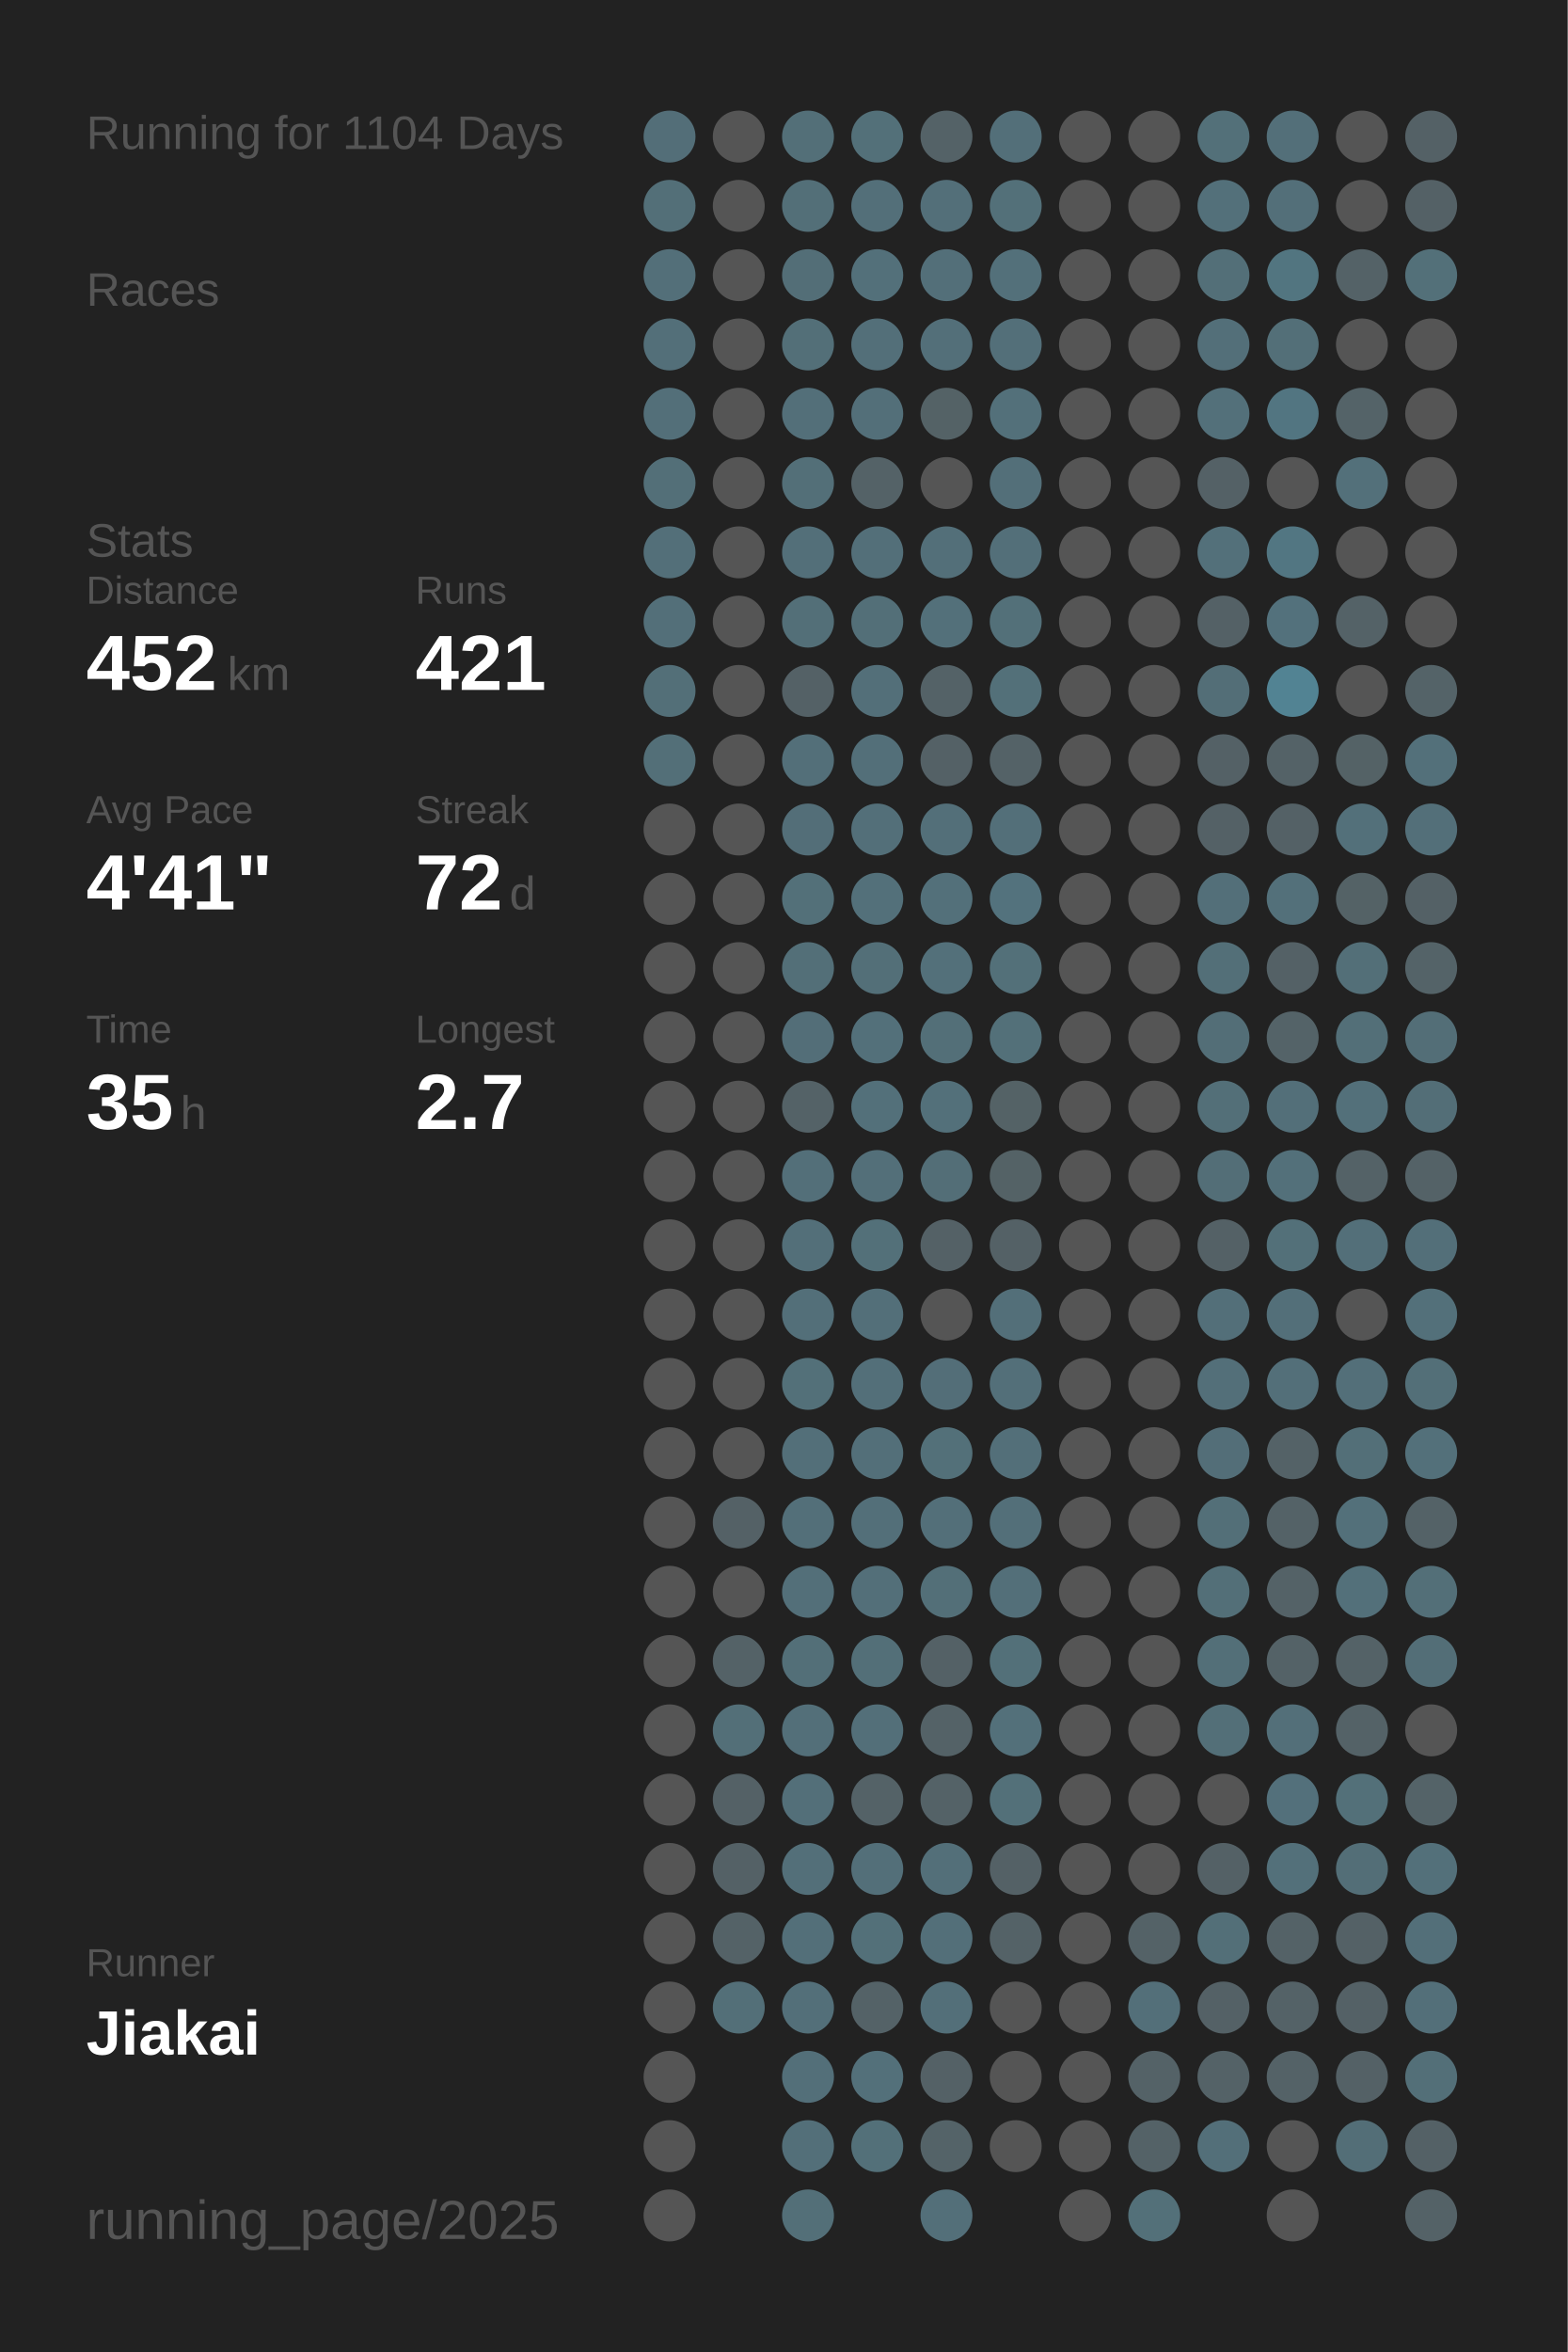
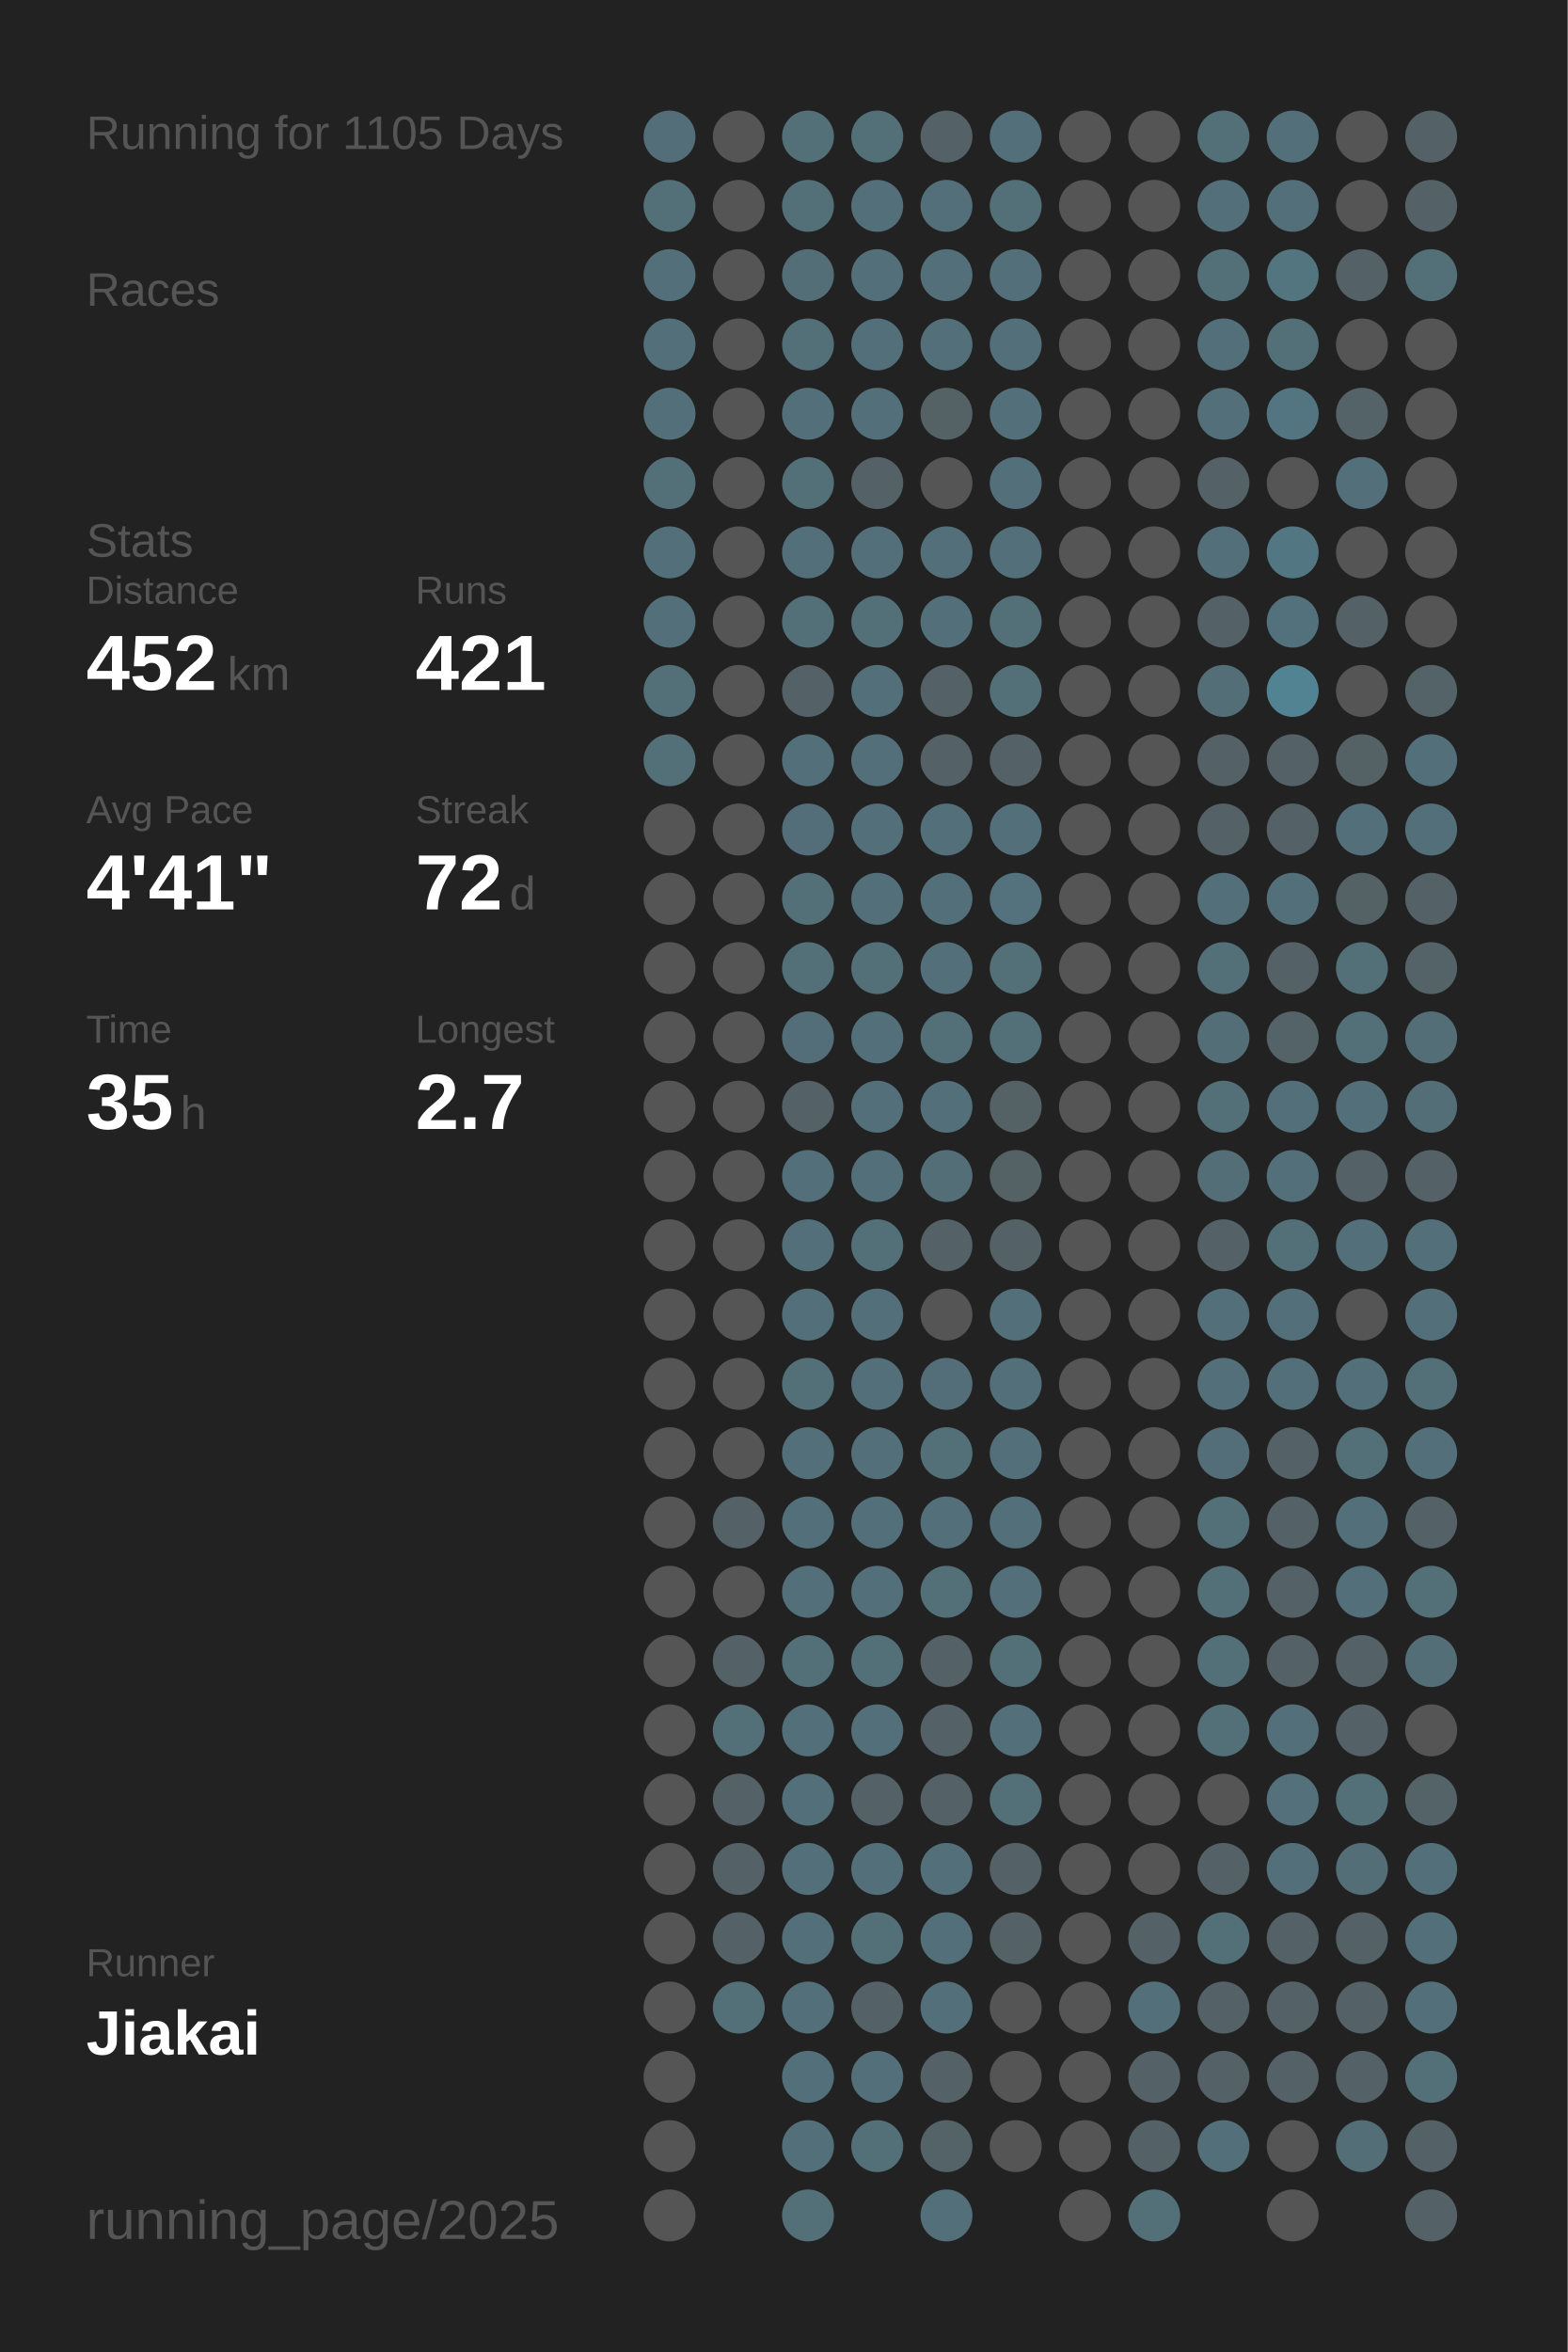
<svg xmlns="http://www.w3.org/2000/svg" baseProfile="full" height="300mm" version="1.1" viewBox="0,0,200,300" width="200mm">
  <defs />
  <rect fill="#222222" height="300" width="200" x="0" y="0" />
-   <text fill="#555555" style="font-size:6px; font-family:Arial;" x="11" y="19">Running for 1104 Days</text>
+   <text fill="#555555" style="font-size:6px; font-family:Arial;" x="11" y="19">Running for 1105 Days</text>
  <text fill="#555555" style="font-size:6px; font-family:Arial;" x="11" y="39">Races</text>
  <text fill="#555555" style="font-size:6px; font-family:Arial;" x="11" y="71">Stats</text>
  <text fill="#555555" style="font-size:5px; font-family:Arial;" x="11" y="77">Distance</text>
  <text fill="#FFFFFF" style="font-size:10px; font-family:Arial; font-weight:bold;" x="11" y="88">452</text>
  <text fill="#555555" style="font-size:6px; font-family:Arial;" x="29" y="88">km</text>
  <text fill="#555555" style="font-size:5px; font-family:Arial;" x="53" y="77">Runs</text>
  <text fill="#FFFFFF" style="font-size:10px; font-family:Arial; font-weight:bold;" x="53" y="88">421</text>
  <text fill="#555555" style="font-size:5px; font-family:Arial;" x="11" y="105">Avg Pace</text>
  <text fill="#FFFFFF" style="font-size:10px; font-family:Arial; font-weight:bold;" x="11" y="116">4'41"</text>
  <text fill="#555555" style="font-size:5px; font-family:Arial;" x="53" y="105">Streak</text>
  <text fill="#FFFFFF" style="font-size:10px; font-family:Arial; font-weight:bold;" x="53" y="116">72</text>
  <text fill="#555555" style="font-size:6px; font-family:Arial;" x="65" y="116">d</text>
  <text fill="#555555" style="font-size:5px; font-family:Arial;" x="11" y="133">Time</text>
  <text fill="#FFFFFF" style="font-size:10px; font-family:Arial; font-weight:bold;" x="11" y="144">35</text>
  <text fill="#555555" style="font-size:6px; font-family:Arial;" x="23" y="144">h</text>
  <text fill="#555555" style="font-size:5px; font-family:Arial;" x="53" y="133">Longest</text>
  <text fill="#FFFFFF" style="font-size:10px; font-family:Arial; font-weight:bold;" x="53" y="144">2.7</text>
  <text fill="#555555" style="font-size:5px; font-family:Arial;" x="11" y="252.065">Runner</text>
  <text fill="#FFFFFF" style="font-size:8px; font-family:Arial; font-weight:bold;" x="11" y="262.065">Jiakai</text>
  <text fill="#555555" style="font-size:7px; font-family:Arial;" x="11" y="285.581">running_page/2025</text>
  <circle cx="85.417" cy="17.419" fill="#536e78" r="3.312" />
  <circle cx="85.417" cy="26.258" fill="#536f78" r="3.312" />
  <circle cx="85.417" cy="35.097" fill="#536f79" r="3.312" />
  <circle cx="85.417" cy="43.935" fill="#536f79" r="3.312" />
  <circle cx="85.417" cy="52.774" fill="#536f79" r="3.312" />
  <circle cx="85.417" cy="61.613" fill="#536f78" r="3.312" />
  <circle cx="85.417" cy="70.452" fill="#536f79" r="3.312" />
  <circle cx="85.417" cy="79.29" fill="#536f79" r="3.312" />
  <circle cx="85.417" cy="88.129" fill="#536f78" r="3.312" />
  <circle cx="85.417" cy="96.968" fill="#536f78" r="3.312" />
  <circle cx="85.417" cy="105.806" fill="#555555" r="3.312" />
  <circle cx="85.417" cy="114.645" fill="#555555" r="3.312" />
  <circle cx="85.417" cy="123.484" fill="#555555" r="3.312" />
  <circle cx="85.417" cy="132.323" fill="#555555" r="3.312" />
  <circle cx="85.417" cy="141.161" fill="#555555" r="3.312" />
  <circle cx="85.417" cy="150" fill="#555555" r="3.312" />
  <circle cx="85.417" cy="158.839" fill="#555555" r="3.312" />
  <circle cx="85.417" cy="167.677" fill="#555555" r="3.312" />
  <circle cx="85.417" cy="176.516" fill="#555555" r="3.312" />
  <circle cx="85.417" cy="185.355" fill="#555555" r="3.312" />
  <circle cx="85.417" cy="194.194" fill="#555555" r="3.312" />
  <circle cx="85.417" cy="203.032" fill="#555555" r="3.312" />
  <circle cx="85.417" cy="211.871" fill="#555555" r="3.312" />
  <circle cx="85.417" cy="220.71" fill="#555555" r="3.312" />
  <circle cx="85.417" cy="229.548" fill="#555555" r="3.312" />
  <circle cx="85.417" cy="238.387" fill="#555555" r="3.312" />
  <circle cx="85.417" cy="247.226" fill="#555555" r="3.312" />
  <circle cx="85.417" cy="256.065" fill="#555555" r="3.312" />
  <circle cx="85.417" cy="264.903" fill="#555555" r="3.312" />
  <circle cx="85.417" cy="273.742" fill="#555555" r="3.312" />
  <circle cx="85.417" cy="282.581" fill="#555555" r="3.312" />
  <circle cx="94.25" cy="17.419" fill="#555555" r="3.312" />
  <circle cx="94.25" cy="26.258" fill="#555555" r="3.312" />
  <circle cx="94.25" cy="35.097" fill="#555555" r="3.312" />
  <circle cx="94.25" cy="43.935" fill="#555555" r="3.312" />
  <circle cx="94.25" cy="52.774" fill="#555555" r="3.312" />
  <circle cx="94.25" cy="61.613" fill="#555555" r="3.312" />
  <circle cx="94.25" cy="70.452" fill="#555555" r="3.312" />
  <circle cx="94.25" cy="79.29" fill="#555555" r="3.312" />
  <circle cx="94.25" cy="88.129" fill="#555555" r="3.312" />
  <circle cx="94.25" cy="96.968" fill="#555555" r="3.312" />
  <circle cx="94.25" cy="105.806" fill="#555555" r="3.312" />
  <circle cx="94.25" cy="114.645" fill="#555555" r="3.312" />
  <circle cx="94.25" cy="123.484" fill="#555555" r="3.312" />
  <circle cx="94.25" cy="132.323" fill="#555555" r="3.312" />
  <circle cx="94.25" cy="141.161" fill="#555555" r="3.312" />
  <circle cx="94.25" cy="150" fill="#555555" r="3.312" />
  <circle cx="94.25" cy="158.839" fill="#555555" r="3.312" />
  <circle cx="94.25" cy="167.677" fill="#555555" r="3.312" />
  <circle cx="94.25" cy="176.516" fill="#555555" r="3.312" />
  <circle cx="94.25" cy="185.355" fill="#555555" r="3.312" />
  <circle cx="94.25" cy="194.194" fill="#546166" r="3.312" />
  <circle cx="94.25" cy="203.032" fill="#555555" r="3.312" />
  <circle cx="94.25" cy="211.871" fill="#546267" r="3.312" />
  <circle cx="94.25" cy="220.71" fill="#536f78" r="3.312" />
  <circle cx="94.25" cy="229.548" fill="#546166" r="3.312" />
  <circle cx="94.25" cy="238.387" fill="#546166" r="3.312" />
  <circle cx="94.25" cy="247.226" fill="#546267" r="3.312" />
  <circle cx="94.25" cy="256.065" fill="#536f78" r="3.312" />
  <circle cx="103.083" cy="17.419" fill="#536f78" r="3.312" />
  <circle cx="103.083" cy="26.258" fill="#536f78" r="3.312" />
  <circle cx="103.083" cy="35.097" fill="#536e77" r="3.312" />
  <circle cx="103.083" cy="43.935" fill="#536f78" r="3.312" />
  <circle cx="103.083" cy="52.774" fill="#536f79" r="3.312" />
  <circle cx="103.083" cy="61.613" fill="#536f78" r="3.312" />
  <circle cx="103.083" cy="70.452" fill="#536f79" r="3.312" />
  <circle cx="103.083" cy="79.29" fill="#536f78" r="3.312" />
  <circle cx="103.083" cy="88.129" fill="#546166" r="3.312" />
  <circle cx="103.083" cy="96.968" fill="#536f79" r="3.312" />
  <circle cx="103.083" cy="105.806" fill="#536e78" r="3.312" />
  <circle cx="103.083" cy="114.645" fill="#537079" r="3.312" />
  <circle cx="103.083" cy="123.484" fill="#536f78" r="3.312" />
  <circle cx="103.083" cy="132.323" fill="#536e78" r="3.312" />
  <circle cx="103.083" cy="141.161" fill="#546267" r="3.312" />
  <circle cx="103.083" cy="150" fill="#536f79" r="3.312" />
  <circle cx="103.083" cy="158.839" fill="#536f79" r="3.312" />
  <circle cx="103.083" cy="167.677" fill="#536f79" r="3.312" />
  <circle cx="103.083" cy="176.516" fill="#537079" r="3.312" />
  <circle cx="103.083" cy="185.355" fill="#536f79" r="3.312" />
  <circle cx="103.083" cy="194.194" fill="#536f79" r="3.312" />
  <circle cx="103.083" cy="203.032" fill="#536f79" r="3.312" />
  <circle cx="103.083" cy="211.871" fill="#536f78" r="3.312" />
  <circle cx="103.083" cy="220.71" fill="#536f79" r="3.312" />
  <circle cx="103.083" cy="229.548" fill="#536f79" r="3.312" />
  <circle cx="103.083" cy="238.387" fill="#536f79" r="3.312" />
  <circle cx="103.083" cy="247.226" fill="#536f79" r="3.312" />
  <circle cx="103.083" cy="256.065" fill="#536f79" r="3.312" />
  <circle cx="103.083" cy="264.903" fill="#536f79" r="3.312" />
  <circle cx="103.083" cy="273.742" fill="#536f79" r="3.312" />
  <circle cx="103.083" cy="282.581" fill="#536f78" r="3.312" />
  <circle cx="111.917" cy="17.419" fill="#537079" r="3.312" />
  <circle cx="111.917" cy="26.258" fill="#536f79" r="3.312" />
  <circle cx="111.917" cy="35.097" fill="#53707a" r="3.312" />
  <circle cx="111.917" cy="43.935" fill="#536f79" r="3.312" />
  <circle cx="111.917" cy="52.774" fill="#536f79" r="3.312" />
  <circle cx="111.917" cy="61.613" fill="#546267" r="3.312" />
  <circle cx="111.917" cy="70.452" fill="#536f79" r="3.312" />
  <circle cx="111.917" cy="79.29" fill="#536f78" r="3.312" />
  <circle cx="111.917" cy="88.129" fill="#536f79" r="3.312" />
  <circle cx="111.917" cy="96.968" fill="#536f79" r="3.312" />
  <circle cx="111.917" cy="105.806" fill="#536f79" r="3.312" />
  <circle cx="111.917" cy="114.645" fill="#53707a" r="3.312" />
  <circle cx="111.917" cy="123.484" fill="#536f78" r="3.312" />
  <circle cx="111.917" cy="132.323" fill="#53707a" r="3.312" />
  <circle cx="111.917" cy="141.161" fill="#53707a" r="3.312" />
  <circle cx="111.917" cy="150" fill="#536f79" r="3.312" />
  <circle cx="111.917" cy="158.839" fill="#537079" r="3.312" />
  <circle cx="111.917" cy="167.677" fill="#536f79" r="3.312" />
  <circle cx="111.917" cy="176.516" fill="#536f79" r="3.312" />
  <circle cx="111.917" cy="185.355" fill="#536f79" r="3.312" />
  <circle cx="111.917" cy="194.194" fill="#536f79" r="3.312" />
  <circle cx="111.917" cy="203.032" fill="#536f79" r="3.312" />
  <circle cx="111.917" cy="211.871" fill="#536f78" r="3.312" />
  <circle cx="111.917" cy="220.71" fill="#536f79" r="3.312" />
  <circle cx="111.917" cy="229.548" fill="#546267" r="3.312" />
  <circle cx="111.917" cy="238.387" fill="#536f79" r="3.312" />
  <circle cx="111.917" cy="247.226" fill="#537079" r="3.312" />
  <circle cx="111.917" cy="256.065" fill="#546267" r="3.312" />
  <circle cx="111.917" cy="264.903" fill="#53707a" r="3.312" />
  <circle cx="111.917" cy="273.742" fill="#537079" r="3.312" />
  <circle cx="120.75" cy="17.419" fill="#546267" r="3.312" />
  <circle cx="120.75" cy="26.258" fill="#536f79" r="3.312" />
  <circle cx="120.75" cy="35.097" fill="#536f79" r="3.312" />
  <circle cx="120.75" cy="43.935" fill="#536f79" r="3.312" />
  <circle cx="120.75" cy="52.774" fill="#546266" r="3.312" />
  <circle cx="120.75" cy="61.613" fill="#555555" r="3.312" />
  <circle cx="120.75" cy="70.452" fill="#536f79" r="3.312" />
  <circle cx="120.75" cy="79.29" fill="#53707a" r="3.312" />
  <circle cx="120.75" cy="88.129" fill="#546267" r="3.312" />
  <circle cx="120.75" cy="96.968" fill="#546166" r="3.312" />
  <circle cx="120.75" cy="105.806" fill="#536f79" r="3.312" />
  <circle cx="120.75" cy="114.645" fill="#53707a" r="3.312" />
  <circle cx="120.75" cy="123.484" fill="#53707a" r="3.312" />
  <circle cx="120.75" cy="132.323" fill="#536f78" r="3.312" />
  <circle cx="120.75" cy="141.161" fill="#53707a" r="3.312" />
  <circle cx="120.75" cy="150" fill="#536e77" r="3.312" />
  <circle cx="120.75" cy="158.839" fill="#546166" r="3.312" />
  <circle cx="120.75" cy="167.677" fill="#555555" r="3.312" />
  <circle cx="120.75" cy="176.516" fill="#536e78" r="3.312" />
  <circle cx="120.75" cy="185.355" fill="#537079" r="3.312" />
  <circle cx="120.75" cy="194.194" fill="#536f79" r="3.312" />
  <circle cx="120.75" cy="203.032" fill="#536f78" r="3.312" />
  <circle cx="120.75" cy="211.871" fill="#546166" r="3.312" />
  <circle cx="120.75" cy="220.71" fill="#546267" r="3.312" />
  <circle cx="120.75" cy="229.548" fill="#546267" r="3.312" />
  <circle cx="120.75" cy="238.387" fill="#536f79" r="3.312" />
  <circle cx="120.75" cy="247.226" fill="#536f79" r="3.312" />
  <circle cx="120.75" cy="256.065" fill="#536f79" r="3.312" />
  <circle cx="120.75" cy="264.903" fill="#546166" r="3.312" />
  <circle cx="120.75" cy="273.742" fill="#546368" r="3.312" />
  <circle cx="120.75" cy="282.581" fill="#536f79" r="3.312" />
  <circle cx="129.583" cy="17.419" fill="#536f79" r="3.312" />
  <circle cx="129.583" cy="26.258" fill="#537079" r="3.312" />
  <circle cx="129.583" cy="35.097" fill="#53707a" r="3.312" />
  <circle cx="129.583" cy="43.935" fill="#536f79" r="3.312" />
  <circle cx="129.583" cy="52.774" fill="#53707a" r="3.312" />
  <circle cx="129.583" cy="61.613" fill="#536f79" r="3.312" />
  <circle cx="129.583" cy="70.452" fill="#536f79" r="3.312" />
  <circle cx="129.583" cy="79.29" fill="#537079" r="3.312" />
  <circle cx="129.583" cy="88.129" fill="#537079" r="3.312" />
  <circle cx="129.583" cy="96.968" fill="#546267" r="3.312" />
  <circle cx="129.583" cy="105.806" fill="#536f79" r="3.312" />
  <circle cx="129.583" cy="114.645" fill="#53727d" r="3.312" />
  <circle cx="129.583" cy="123.484" fill="#537079" r="3.312" />
  <circle cx="129.583" cy="132.323" fill="#537079" r="3.312" />
  <circle cx="129.583" cy="141.161" fill="#546266" r="3.312" />
  <circle cx="129.583" cy="150" fill="#546266" r="3.312" />
  <circle cx="129.583" cy="158.839" fill="#546166" r="3.312" />
  <circle cx="129.583" cy="167.677" fill="#536f79" r="3.312" />
  <circle cx="129.583" cy="176.516" fill="#536f79" r="3.312" />
  <circle cx="129.583" cy="185.355" fill="#536f79" r="3.312" />
  <circle cx="129.583" cy="194.194" fill="#536f79" r="3.312" />
  <circle cx="129.583" cy="203.032" fill="#536f79" r="3.312" />
  <circle cx="129.583" cy="211.871" fill="#537079" r="3.312" />
  <circle cx="129.583" cy="220.71" fill="#53707a" r="3.312" />
  <circle cx="129.583" cy="229.548" fill="#537079" r="3.312" />
  <circle cx="129.583" cy="238.387" fill="#546166" r="3.312" />
  <circle cx="129.583" cy="247.226" fill="#546267" r="3.312" />
  <circle cx="129.583" cy="256.065" fill="#555555" r="3.312" />
  <circle cx="129.583" cy="264.903" fill="#555555" r="3.312" />
  <circle cx="129.583" cy="273.742" fill="#555555" r="3.312" />
  <circle cx="138.417" cy="17.419" fill="#555555" r="3.312" />
  <circle cx="138.417" cy="26.258" fill="#555555" r="3.312" />
  <circle cx="138.417" cy="35.097" fill="#555555" r="3.312" />
  <circle cx="138.417" cy="43.935" fill="#555555" r="3.312" />
  <circle cx="138.417" cy="52.774" fill="#555555" r="3.312" />
  <circle cx="138.417" cy="61.613" fill="#555555" r="3.312" />
  <circle cx="138.417" cy="70.452" fill="#555555" r="3.312" />
  <circle cx="138.417" cy="79.29" fill="#555555" r="3.312" />
  <circle cx="138.417" cy="88.129" fill="#555555" r="3.312" />
  <circle cx="138.417" cy="96.968" fill="#555555" r="3.312" />
  <circle cx="138.417" cy="105.806" fill="#555555" r="3.312" />
  <circle cx="138.417" cy="114.645" fill="#555555" r="3.312" />
  <circle cx="138.417" cy="123.484" fill="#555555" r="3.312" />
  <circle cx="138.417" cy="132.323" fill="#555555" r="3.312" />
  <circle cx="138.417" cy="141.161" fill="#555555" r="3.312" />
  <circle cx="138.417" cy="150" fill="#555555" r="3.312" />
  <circle cx="138.417" cy="158.839" fill="#555555" r="3.312" />
  <circle cx="138.417" cy="167.677" fill="#555555" r="3.312" />
  <circle cx="138.417" cy="176.516" fill="#555555" r="3.312" />
  <circle cx="138.417" cy="185.355" fill="#555555" r="3.312" />
  <circle cx="138.417" cy="194.194" fill="#555555" r="3.312" />
  <circle cx="138.417" cy="203.032" fill="#555555" r="3.312" />
  <circle cx="138.417" cy="211.871" fill="#555555" r="3.312" />
  <circle cx="138.417" cy="220.71" fill="#555555" r="3.312" />
  <circle cx="138.417" cy="229.548" fill="#555555" r="3.312" />
  <circle cx="138.417" cy="238.387" fill="#555555" r="3.312" />
  <circle cx="138.417" cy="247.226" fill="#555555" r="3.312" />
  <circle cx="138.417" cy="256.065" fill="#555555" r="3.312" />
  <circle cx="138.417" cy="264.903" fill="#555555" r="3.312" />
  <circle cx="138.417" cy="273.742" fill="#555555" r="3.312" />
  <circle cx="138.417" cy="282.581" fill="#555555" r="3.312" />
  <circle cx="147.25" cy="17.419" fill="#555555" r="3.312" />
  <circle cx="147.25" cy="26.258" fill="#555555" r="3.312" />
  <circle cx="147.25" cy="35.097" fill="#555555" r="3.312" />
  <circle cx="147.25" cy="43.935" fill="#555555" r="3.312" />
  <circle cx="147.25" cy="52.774" fill="#555555" r="3.312" />
  <circle cx="147.25" cy="61.613" fill="#555555" r="3.312" />
  <circle cx="147.25" cy="70.452" fill="#555555" r="3.312" />
  <circle cx="147.25" cy="79.29" fill="#555555" r="3.312" />
  <circle cx="147.25" cy="88.129" fill="#555555" r="3.312" />
  <circle cx="147.25" cy="96.968" fill="#555555" r="3.312" />
  <circle cx="147.25" cy="105.806" fill="#555555" r="3.312" />
  <circle cx="147.25" cy="114.645" fill="#555555" r="3.312" />
  <circle cx="147.25" cy="123.484" fill="#555555" r="3.312" />
  <circle cx="147.25" cy="132.323" fill="#555555" r="3.312" />
  <circle cx="147.25" cy="141.161" fill="#555555" r="3.312" />
  <circle cx="147.25" cy="150" fill="#555555" r="3.312" />
  <circle cx="147.25" cy="158.839" fill="#555555" r="3.312" />
  <circle cx="147.25" cy="167.677" fill="#555555" r="3.312" />
  <circle cx="147.25" cy="176.516" fill="#555555" r="3.312" />
  <circle cx="147.25" cy="185.355" fill="#555555" r="3.312" />
  <circle cx="147.25" cy="194.194" fill="#555555" r="3.312" />
  <circle cx="147.25" cy="203.032" fill="#555555" r="3.312" />
  <circle cx="147.25" cy="211.871" fill="#555555" r="3.312" />
  <circle cx="147.25" cy="220.71" fill="#555555" r="3.312" />
  <circle cx="147.25" cy="229.548" fill="#555555" r="3.312" />
  <circle cx="147.25" cy="238.387" fill="#555555" r="3.312" />
  <circle cx="147.25" cy="247.226" fill="#546267" r="3.312" />
  <circle cx="147.25" cy="256.065" fill="#536f79" r="3.312" />
  <circle cx="147.25" cy="264.903" fill="#546267" r="3.312" />
  <circle cx="147.25" cy="273.742" fill="#546267" r="3.312" />
  <circle cx="147.25" cy="282.581" fill="#537079" r="3.312" />
  <circle cx="156.083" cy="17.419" fill="#537079" r="3.312" />
  <circle cx="156.083" cy="26.258" fill="#53707a" r="3.312" />
  <circle cx="156.083" cy="35.097" fill="#536f78" r="3.312" />
  <circle cx="156.083" cy="43.935" fill="#536f79" r="3.312" />
  <circle cx="156.083" cy="52.774" fill="#53707a" r="3.312" />
  <circle cx="156.083" cy="61.613" fill="#546166" r="3.312" />
  <circle cx="156.083" cy="70.452" fill="#53707a" r="3.312" />
  <circle cx="156.083" cy="79.29" fill="#546166" r="3.312" />
  <circle cx="156.083" cy="88.129" fill="#536e77" r="3.312" />
  <circle cx="156.083" cy="96.968" fill="#546166" r="3.312" />
  <circle cx="156.083" cy="105.806" fill="#546166" r="3.312" />
  <circle cx="156.083" cy="114.645" fill="#536f79" r="3.312" />
  <circle cx="156.083" cy="123.484" fill="#536f78" r="3.312" />
  <circle cx="156.083" cy="132.323" fill="#536e77" r="3.312" />
  <circle cx="156.083" cy="141.161" fill="#536f78" r="3.312" />
  <circle cx="156.083" cy="150" fill="#536e77" r="3.312" />
  <circle cx="156.083" cy="158.839" fill="#546166" r="3.312" />
  <circle cx="156.083" cy="167.677" fill="#536f79" r="3.312" />
  <circle cx="156.083" cy="176.516" fill="#536f79" r="3.312" />
  <circle cx="156.083" cy="185.355" fill="#536e78" r="3.312" />
  <circle cx="156.083" cy="194.194" fill="#536f78" r="3.312" />
  <circle cx="156.083" cy="203.032" fill="#536f78" r="3.312" />
  <circle cx="156.083" cy="211.871" fill="#536f78" r="3.312" />
  <circle cx="156.083" cy="220.71" fill="#536f78" r="3.312" />
  <circle cx="156.083" cy="229.548" fill="#555555" r="3.312" />
  <circle cx="156.083" cy="238.387" fill="#546166" r="3.312" />
  <circle cx="156.083" cy="247.226" fill="#536f78" r="3.312" />
  <circle cx="156.083" cy="256.065" fill="#546166" r="3.312" />
  <circle cx="156.083" cy="264.903" fill="#546267" r="3.312" />
  <circle cx="156.083" cy="273.742" fill="#536f79" r="3.312" />
  <circle cx="164.917" cy="17.419" fill="#536f79" r="3.312" />
  <circle cx="164.917" cy="26.258" fill="#536f79" r="3.312" />
  <circle cx="164.917" cy="35.097" fill="#527580" r="3.312" />
  <circle cx="164.917" cy="43.935" fill="#536f78" r="3.312" />
  <circle cx="164.917" cy="52.774" fill="#527581" r="3.312" />
  <circle cx="164.917" cy="61.613" fill="#555555" r="3.312" />
  <circle cx="164.917" cy="70.452" fill="#527682" r="3.312" />
  <circle cx="164.917" cy="79.29" fill="#53717c" r="3.312" />
  <circle cx="164.917" cy="88.129" fill="#528393" r="3.312" />
  <circle cx="164.917" cy="96.968" fill="#546267" r="3.312" />
  <circle cx="164.917" cy="105.806" fill="#546166" r="3.312" />
  <circle cx="164.917" cy="114.645" fill="#53707a" r="3.312" />
  <circle cx="164.917" cy="123.484" fill="#546166" r="3.312" />
  <circle cx="164.917" cy="132.323" fill="#546368" r="3.312" />
  <circle cx="164.917" cy="141.161" fill="#536f79" r="3.312" />
  <circle cx="164.917" cy="150" fill="#53707a" r="3.312" />
  <circle cx="164.917" cy="158.839" fill="#537079" r="3.312" />
  <circle cx="164.917" cy="167.677" fill="#536f79" r="3.312" />
  <circle cx="164.917" cy="176.516" fill="#536f79" r="3.312" />
  <circle cx="164.917" cy="185.355" fill="#546267" r="3.312" />
  <circle cx="164.917" cy="194.194" fill="#546267" r="3.312" />
  <circle cx="164.917" cy="203.032" fill="#546267" r="3.312" />
  <circle cx="164.917" cy="211.871" fill="#546267" r="3.312" />
  <circle cx="164.917" cy="220.71" fill="#536f79" r="3.312" />
  <circle cx="164.917" cy="229.548" fill="#53707b" r="3.312" />
  <circle cx="164.917" cy="238.387" fill="#53707a" r="3.312" />
  <circle cx="164.917" cy="247.226" fill="#546267" r="3.312" />
  <circle cx="164.917" cy="256.065" fill="#546267" r="3.312" />
  <circle cx="164.917" cy="264.903" fill="#546267" r="3.312" />
  <circle cx="164.917" cy="273.742" fill="#555555" r="3.312" />
  <circle cx="164.917" cy="282.581" fill="#555555" r="3.312" />
  <circle cx="173.75" cy="17.419" fill="#555555" r="3.312" />
  <circle cx="173.75" cy="26.258" fill="#555555" r="3.312" />
  <circle cx="173.75" cy="35.097" fill="#546267" r="3.312" />
  <circle cx="173.75" cy="43.935" fill="#555555" r="3.312" />
  <circle cx="173.75" cy="52.774" fill="#546368" r="3.312" />
  <circle cx="173.75" cy="61.613" fill="#53707a" r="3.312" />
  <circle cx="173.75" cy="70.452" fill="#555555" r="3.312" />
  <circle cx="173.75" cy="79.29" fill="#546267" r="3.312" />
  <circle cx="173.75" cy="88.129" fill="#555555" r="3.312" />
  <circle cx="173.75" cy="96.968" fill="#546266" r="3.312" />
  <circle cx="173.75" cy="105.806" fill="#53707a" r="3.312" />
  <circle cx="173.75" cy="114.645" fill="#546266" r="3.312" />
  <circle cx="173.75" cy="123.484" fill="#536f78" r="3.312" />
  <circle cx="173.75" cy="132.323" fill="#536f78" r="3.312" />
  <circle cx="173.75" cy="141.161" fill="#53707a" r="3.312" />
  <circle cx="173.75" cy="150" fill="#546267" r="3.312" />
  <circle cx="173.75" cy="158.839" fill="#536f79" r="3.312" />
  <circle cx="173.75" cy="167.677" fill="#555555" r="3.312" />
  <circle cx="173.75" cy="176.516" fill="#536f79" r="3.312" />
  <circle cx="173.75" cy="185.355" fill="#536f78" r="3.312" />
  <circle cx="173.75" cy="194.194" fill="#53707a" r="3.312" />
  <circle cx="173.75" cy="203.032" fill="#53707a" r="3.312" />
  <circle cx="173.75" cy="211.871" fill="#546267" r="3.312" />
  <circle cx="173.75" cy="220.71" fill="#546267" r="3.312" />
  <circle cx="173.75" cy="229.548" fill="#537079" r="3.312" />
  <circle cx="173.75" cy="238.387" fill="#536e77" r="3.312" />
  <circle cx="173.75" cy="247.226" fill="#546166" r="3.312" />
  <circle cx="173.75" cy="256.065" fill="#546166" r="3.312" />
  <circle cx="173.75" cy="264.903" fill="#546166" r="3.312" />
  <circle cx="173.75" cy="273.742" fill="#536e77" r="3.312" />
  <circle cx="182.583" cy="17.419" fill="#546166" r="3.312" />
  <circle cx="182.583" cy="26.258" fill="#546166" r="3.312" />
  <circle cx="182.583" cy="35.097" fill="#537079" r="3.312" />
  <circle cx="182.583" cy="43.935" fill="#555555" r="3.312" />
  <circle cx="182.583" cy="52.774" fill="#555555" r="3.312" />
  <circle cx="182.583" cy="61.613" fill="#555555" r="3.312" />
  <circle cx="182.583" cy="70.452" fill="#555555" r="3.312" />
  <circle cx="182.583" cy="79.29" fill="#555555" r="3.312" />
  <circle cx="182.583" cy="88.129" fill="#546368" r="3.312" />
  <circle cx="182.583" cy="96.968" fill="#53707a" r="3.312" />
  <circle cx="182.583" cy="105.806" fill="#536f79" r="3.312" />
  <circle cx="182.583" cy="114.645" fill="#546166" r="3.312" />
  <circle cx="182.583" cy="123.484" fill="#546368" r="3.312" />
  <circle cx="182.583" cy="132.323" fill="#536e77" r="3.312" />
  <circle cx="182.583" cy="141.161" fill="#536e77" r="3.312" />
  <circle cx="182.583" cy="150" fill="#546267" r="3.312" />
  <circle cx="182.583" cy="158.839" fill="#536f79" r="3.312" />
  <circle cx="182.583" cy="167.677" fill="#53707a" r="3.312" />
  <circle cx="182.583" cy="176.516" fill="#536f78" r="3.312" />
  <circle cx="182.583" cy="185.355" fill="#53707a" r="3.312" />
  <circle cx="182.583" cy="194.194" fill="#546267" r="3.312" />
  <circle cx="182.583" cy="203.032" fill="#536f78" r="3.312" />
  <circle cx="182.583" cy="211.871" fill="#536e77" r="3.312" />
  <circle cx="182.583" cy="220.71" fill="#555555" r="3.312" />
  <circle cx="182.583" cy="229.548" fill="#546368" r="3.312" />
  <circle cx="182.583" cy="238.387" fill="#53707a" r="3.312" />
  <circle cx="182.583" cy="247.226" fill="#536f79" r="3.312" />
  <circle cx="182.583" cy="256.065" fill="#536f79" r="3.312" />
  <circle cx="182.583" cy="264.903" fill="#536f78" r="3.312" />
  <circle cx="182.583" cy="273.742" fill="#546166" r="3.312" />
  <circle cx="182.583" cy="282.581" fill="#546267" r="3.312" />
</svg>
